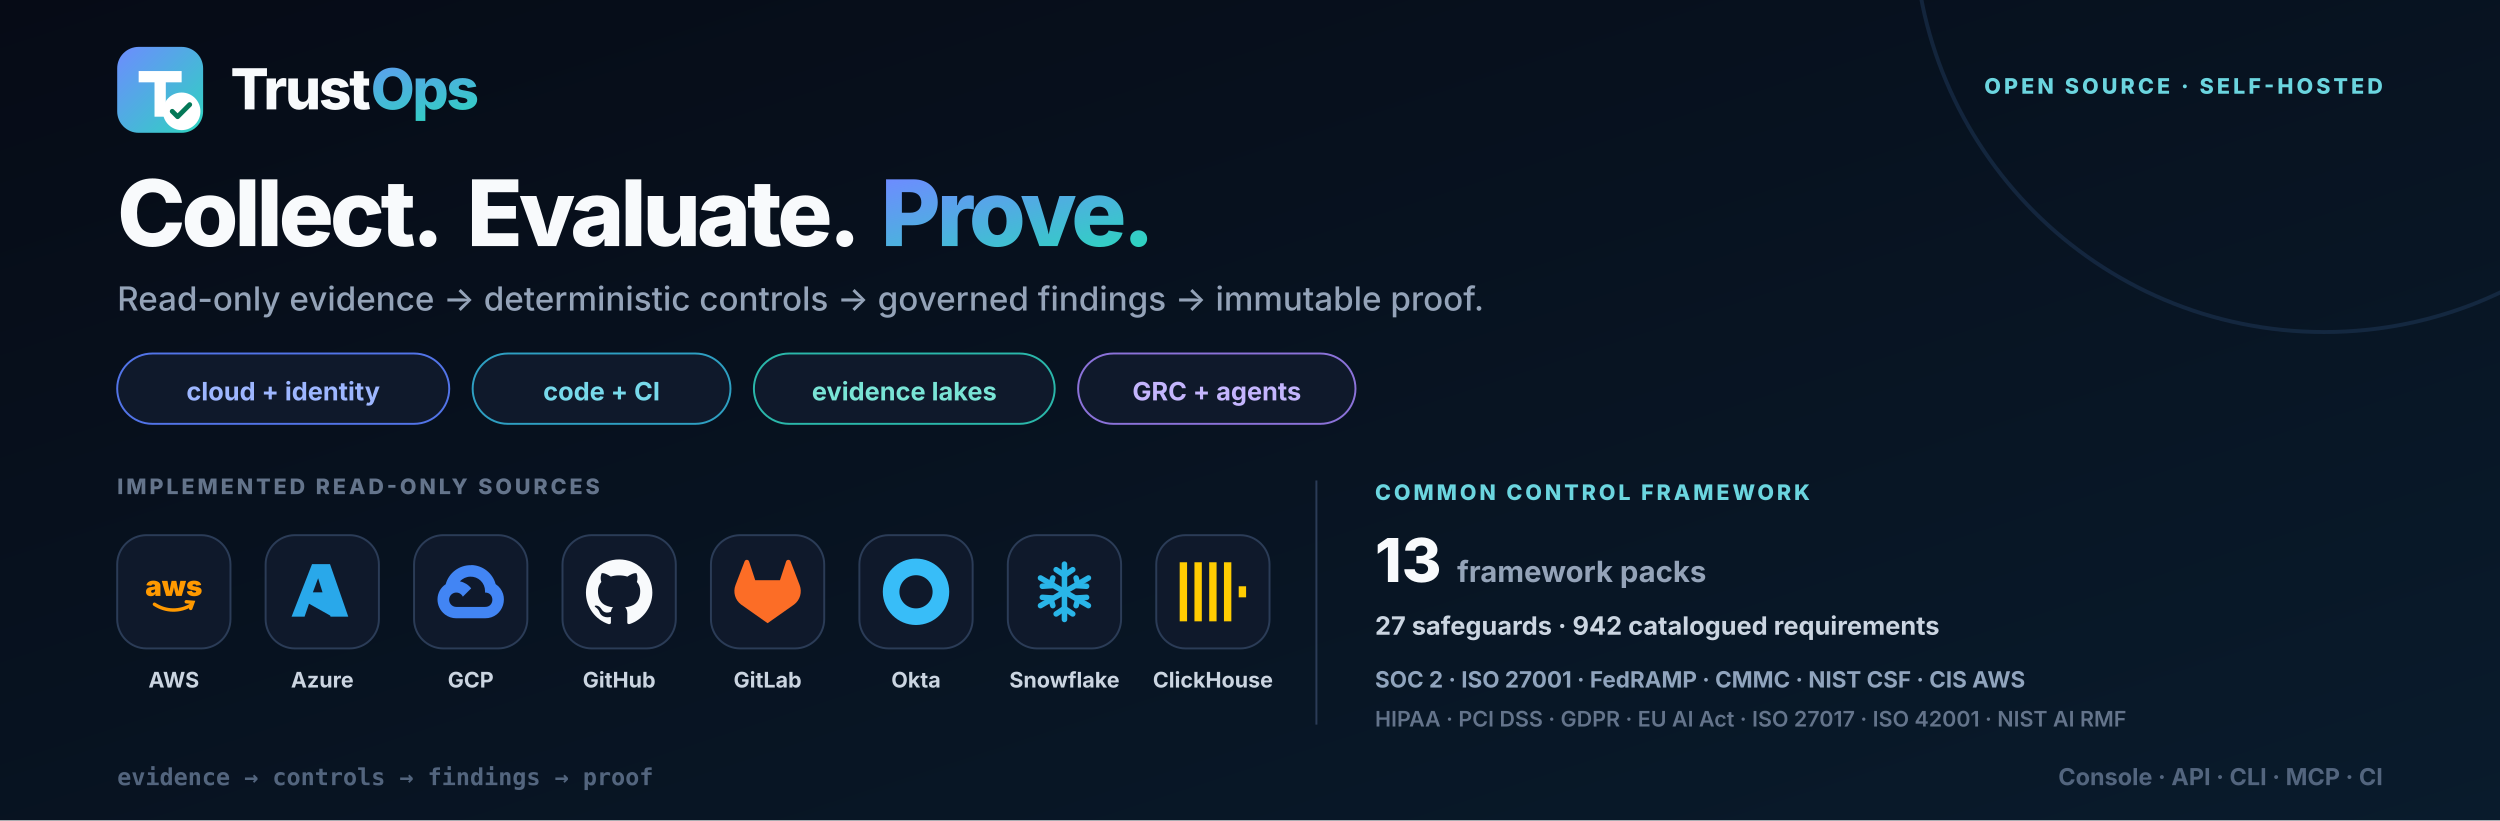
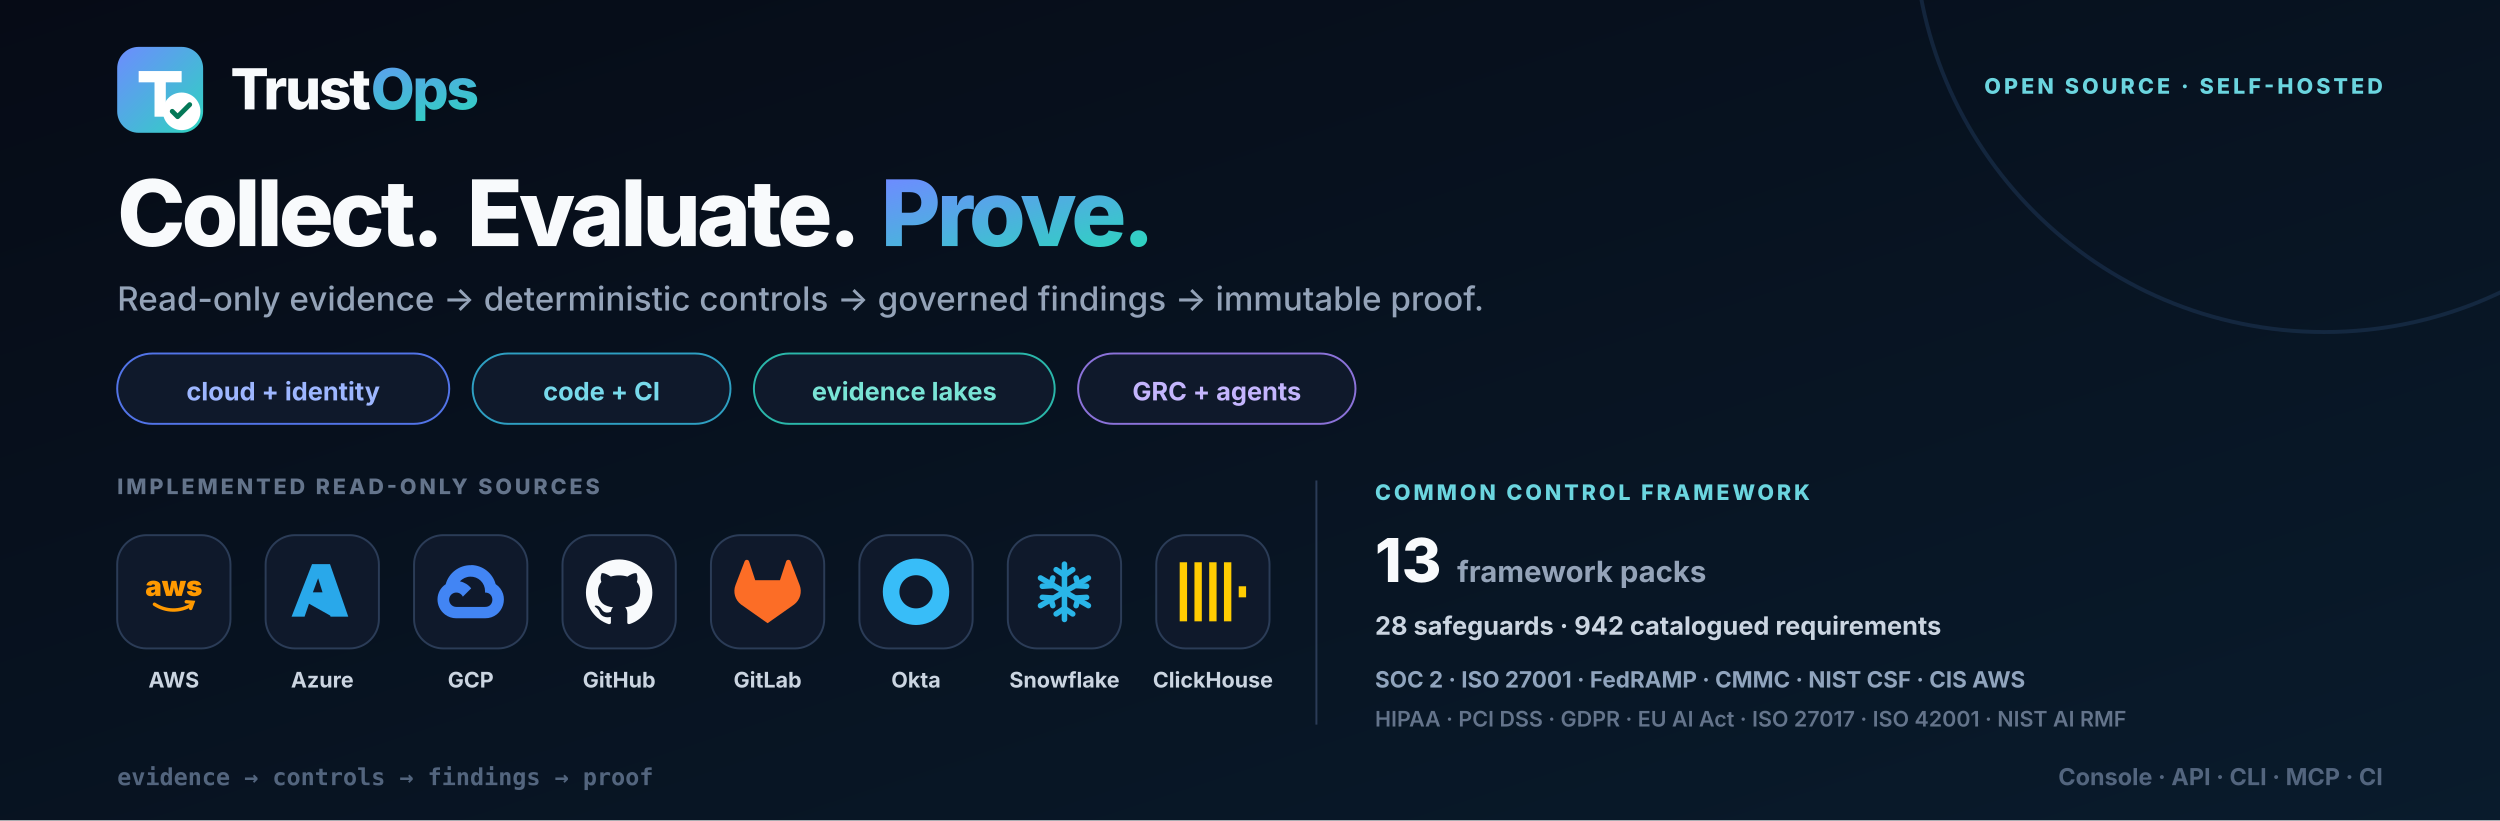
<svg xmlns="http://www.w3.org/2000/svg" width="1280" height="420" viewBox="0 0 1280 420" role="img" aria-labelledby="title desc">
  <defs>
    <linearGradient id="bg" x1="0" y1="0" x2="1" y2="1">
      <stop stop-color="#060b16" />
      <stop offset="1" stop-color="#091b2c" />
    </linearGradient>
    <linearGradient id="brand" x1="0" y1="0" x2="1" y2="1">
      <stop stop-color="#6d8cff" />
      <stop offset="1" stop-color="#2dd4bf" />
    </linearGradient>
    <symbol id="mark" viewBox="0 0 48 48">
      <rect width="48" height="48" rx="12" fill="url(#brand)" />
      <path d="M12 13.5h24v6.3h-8.85V39h-6.3V19.8H12v-6.3Z" fill="#fff" />
      <circle cx="36" cy="36" r="10.5" fill="#fff" />
      <path d="m30.75 36 3 3 6.75-6.75" fill="none" stroke="#047857" stroke-width="2.7" stroke-linecap="round" stroke-linejoin="round" />
    </symbol>
    <symbol id="aws" viewBox="0 0 24 24">
      <text x="12" y="13.5" text-anchor="middle" font-size="10" font-weight="850" fill="currentColor">aws</text>
      <path d="M5 16.5c4.1 2.7 9.2 2.8 13.4.2M16.5 15.6l2.4.2-.8 2.2" fill="none" stroke="currentColor" stroke-width="1.25" stroke-linecap="round" />
    </symbol>
    <symbol id="azure" viewBox="0 0 24 24">
      <path d="M8.3 2h6.5l6.6 19H15l-1.6-4.7H7.2L5.6 21H.9L8.3 2Zm.3 10.2h3.5l-1.6-5.1-1.9 5.1Zm3.8 2 3.2 6.8-8.4-4.7h6.1l-.9-2.1Z" fill="currentColor" />
    </symbol>
    <symbol id="gcp" viewBox="0 0 24 24">
      <path d="M12.19 2.38a9.344 9.344 0 0 0-9.234 6.893c-3.875 2.551-3.922 8.11-.247 10.941a6.717 6.717 0 0 0 4.077 1.356h10.394c6.687.053 9.376-8.605 3.835-12.35a9.365 9.365 0 0 0-8.825-6.893Zm-.358 4.146a5.186 5.186 0 0 1 5.348 5.228v.518c3.53-.07 3.53 5.262 0 5.193H6.785a2.597 2.597 0 1 1 2.371-3.698l3.013-3.012A6.747 6.747 0 0 0 8.11 8.24a5.186 5.186 0 0 1 3.722-1.714Z" fill="currentColor" />
    </symbol>
    <symbol id="github" viewBox="0 0 24 24">
      <path d="M12 .297c-6.63 0-12 5.373-12 12 0 5.303 3.438 9.8 8.205 11.385.6.113.82-.258.82-.577l-.015-2.04c-3.338.724-4.042-1.61-4.042-1.61-.546-1.385-1.335-1.755-1.335-1.755-1.087-.744.084-.729.084-.729 1.205.084 1.838 1.236 1.838 1.236 1.07 1.835 2.809 1.305 3.495.998.108-.776.417-1.305.76-1.605-2.665-.3-5.466-1.332-5.466-5.93 0-1.31.465-2.38 1.235-3.22-.135-.303-.54-1.523.105-3.176 0 0 1.005-.322 3.3 1.23a10.49 10.49 0 0 1 6 0c2.28-1.552 3.285-1.23 3.285-1.23.645 1.653.24 2.873.12 3.176.765.84 1.23 1.91 1.23 3.22 0 4.61-2.805 5.625-5.475 5.92.42.36.81 1.096.81 2.22l-.015 3.286c0 .315.21.69.825.57C20.565 22.092 24 17.592 24 12.297c0-6.627-5.373-12-12-12Z" fill="currentColor" />
    </symbol>
    <symbol id="gitlab" viewBox="0 0 24 24">
      <path d="m23.6 9.593-.034-.087L20.3.981a.86.86 0 0 0-1.626.089l-2.205 6.748H7.538L5.332 1.07a.86.86 0 0 0-1.626-.09L.433 9.502l-.032.086a6.066 6.066 0 0 0 2.012 7.01L12 23.35l9.579-6.744a6.068 6.068 0 0 0 2.021-7.013Z" fill="currentColor" />
    </symbol>
    <symbol id="okta" viewBox="0 0 24 24">
      <path d="M12 0C5.389 0 0 5.35 0 12s5.35 12 12 12 12-5.35 12-12S18.611 0 12 0Zm0 18c-3.325 0-6-2.675-6-6s2.675-6 6-6 6 2.675 6 6-2.675 6-6 6Z" fill="currentColor" />
    </symbol>
    <symbol id="snowflake" viewBox="0 0 24 24">
      <g fill="none" stroke="currentColor" stroke-width="2" stroke-linecap="round">
        <path d="M12 2v20M3.34 7l17.32 10M3.34 17 20.66 7" />
        <path d="m9 4 3 2 3-2M9 20l3-2 3 2M4 10l3-.2.8-2.8M20 14l-3 .2-.8 2.8M4 14l3 .2.8 2.8M20 10l-3-.2-.8-2.8" />
      </g>
    </symbol>
    <symbol id="clickhouse" viewBox="0 0 24 24">
      <path d="M21.333 10H24v4h-2.667ZM16 1.335h2.667v21.33H16Zm-5.333 0h2.666v21.33h-2.666ZM0 22.665V1.335h2.667v21.33Zm5.333-21.33H8v21.33H5.333Z" fill="currentColor" />
    </symbol>
    <style>.font { font-family: Inter, ui-sans-serif, system-ui, -apple-system, BlinkMacSystemFont, 'Segoe UI', sans-serif; }</style>
  </defs>
  <rect width="1280" height="420" fill="url(#bg)" />
  <circle cx="1190" cy="-40" r="210" fill="none" stroke="#27456c" stroke-width="2" opacity=".38" />
  <g class="font">
    <g transform="translate(60 24)">
      <use width="44" height="44" href="#mark" />
      <text x="58" y="32" font-size="29" font-weight="830" letter-spacing="-1.1" fill="#f8fafc">Trust<tspan fill="url(#brand)">Ops</tspan>
      </text>
    </g>
    <text x="1220" y="48" text-anchor="end" font-size="11" font-weight="760" letter-spacing="1.6" fill="#6bd5df">OPEN SOURCE · SELF-HOSTED</text>
    <text x="60" y="126" font-size="47" font-weight="840" letter-spacing="-2" fill="#f8fafc">Collect.</text>
    <text x="239" y="126" font-size="47" font-weight="840" letter-spacing="-2" fill="#f8fafc">Evaluate.</text>
    <text x="451" y="126" font-size="47" font-weight="840" letter-spacing="-2" fill="url(#brand)">Prove.</text>
    <text x="60" y="159" font-size="17" font-weight="520" fill="#94a3b8">Read-only evidence → deterministic controls → governed findings → immutable proof.</text>
    <g transform="translate(60 181)">
      <rect width="170" height="36" rx="18" fill="#0f192b" stroke="#5274e8" />
      <text x="85" y="24" text-anchor="middle" font-size="13" font-weight="700" fill="#9db6ff">cloud + identity</text>
      <rect x="182" width="132" height="36" rx="18" fill="#0f192b" stroke="#2e9fc2" />
      <text x="248" y="24" text-anchor="middle" font-size="13" font-weight="700" fill="#77d9eb">code + CI</text>
      <rect x="326" width="154" height="36" rx="18" fill="#0f192b" stroke="#2ab7aa" />
      <text x="403" y="24" text-anchor="middle" font-size="13" font-weight="700" fill="#79e4d6">evidence lakes</text>
      <rect x="492" width="142" height="36" rx="18" fill="#0f192b" stroke="#8b72d9" />
      <text x="563" y="24" text-anchor="middle" font-size="13" font-weight="700" fill="#c4b5fd">GRC + agents</text>
    </g>
    <text x="60" y="253" font-size="11" font-weight="760" letter-spacing="1.5" fill="#64748b">IMPLEMENTED READ-ONLY SOURCES</text>
    <g transform="translate(60 274)" style="color:#ff9900">
      <rect width="58" height="58" rx="15" fill="#0f192b" stroke="#2b3c57" />
      <use x="12" y="12" width="34" height="34" href="#aws" />
      <text x="29" y="78" text-anchor="middle" font-size="11" font-weight="650" fill="#cbd5e1">AWS</text>
    </g>
    <g transform="translate(136 274)" style="color:#29a8ea">
      <rect width="58" height="58" rx="15" fill="#0f192b" stroke="#2b3c57" />
      <use x="12" y="12" width="34" height="34" href="#azure" />
      <text x="29" y="78" text-anchor="middle" font-size="11" font-weight="650" fill="#cbd5e1">Azure</text>
    </g>
    <g transform="translate(212 274)" style="color:#4285f4">
      <rect width="58" height="58" rx="15" fill="#0f192b" stroke="#2b3c57" />
      <use x="12" y="12" width="34" height="34" href="#gcp" />
      <text x="29" y="78" text-anchor="middle" font-size="11" font-weight="650" fill="#cbd5e1">GCP</text>
    </g>
    <g transform="translate(288 274)" style="color:#f8fafc">
      <rect width="58" height="58" rx="15" fill="#0f192b" stroke="#2b3c57" />
      <use x="12" y="12" width="34" height="34" href="#github" />
      <text x="29" y="78" text-anchor="middle" font-size="11" font-weight="650" fill="#cbd5e1">GitHub</text>
    </g>
    <g transform="translate(364 274)" style="color:#fc6d26">
      <rect width="58" height="58" rx="15" fill="#0f192b" stroke="#2b3c57" />
      <use x="12" y="12" width="34" height="34" href="#gitlab" />
      <text x="29" y="78" text-anchor="middle" font-size="11" font-weight="650" fill="#cbd5e1">GitLab</text>
    </g>
    <g transform="translate(440 274)" style="color:#38bdf8">
      <rect width="58" height="58" rx="15" fill="#0f192b" stroke="#2b3c57" />
      <use x="12" y="12" width="34" height="34" href="#okta" />
      <text x="29" y="78" text-anchor="middle" font-size="11" font-weight="650" fill="#cbd5e1">Okta</text>
    </g>
    <g transform="translate(516 274)" style="color:#29b5e8">
      <rect width="58" height="58" rx="15" fill="#0f192b" stroke="#2b3c57" />
      <use x="12" y="12" width="34" height="34" href="#snowflake" />
      <text x="29" y="78" text-anchor="middle" font-size="11" font-weight="650" fill="#cbd5e1">Snowflake</text>
    </g>
    <g transform="translate(592 274)" style="color:#ffcc01">
      <rect width="58" height="58" rx="15" fill="#0f192b" stroke="#2b3c57" />
      <use x="12" y="12" width="34" height="34" href="#clickhouse" />
      <text x="29" y="78" text-anchor="middle" font-size="11" font-weight="650" fill="#cbd5e1">ClickHouse</text>
    </g>
    <line x1="674" y1="246" x2="674" y2="371" stroke="#2b3c57" />
    <g transform="translate(704 246)">
      <text x="0" y="10" font-size="11" font-weight="780" letter-spacing="1.5" fill="#6bd5df">COMMON CONTROL FRAMEWORK</text>
      <text x="0" y="52" font-size="31" font-weight="840" fill="#f8fafc">13<tspan dx="8" font-size="15" font-weight="650" fill="#94a3b8">framework packs</tspan>
      </text>
-       <text x="0" y="79" font-size="13" font-weight="650" fill="#cbd5e1">27 safeguards · 942 catalogued requirements</text>
+       <text x="0" y="79" font-size="13" font-weight="650" fill="#cbd5e1">28 safeguards · 942 catalogued requirements</text>
      <text x="0" y="106" font-size="11.5" font-weight="650" fill="#90a4bd">SOC 2 · ISO 27001 · FedRAMP · CMMC · NIST CSF · CIS AWS</text>
      <text x="0" y="126" font-size="11" font-weight="620" fill="#64748b">HIPAA · PCI DSS · GDPR · EU AI Act · ISO 27017 · ISO 42001 · NIST AI RMF</text>
    </g>
    <text x="60" y="402" font-family="ui-monospace, SFMono-Regular, Menlo, monospace" font-size="12" font-weight="650" fill="#53657e">evidence → controls → findings → proof</text>
    <text x="1220" y="402" text-anchor="end" font-size="12" font-weight="650" fill="#53657e">Console · API · CLI · MCP · CI</text>
  </g>
</svg>
